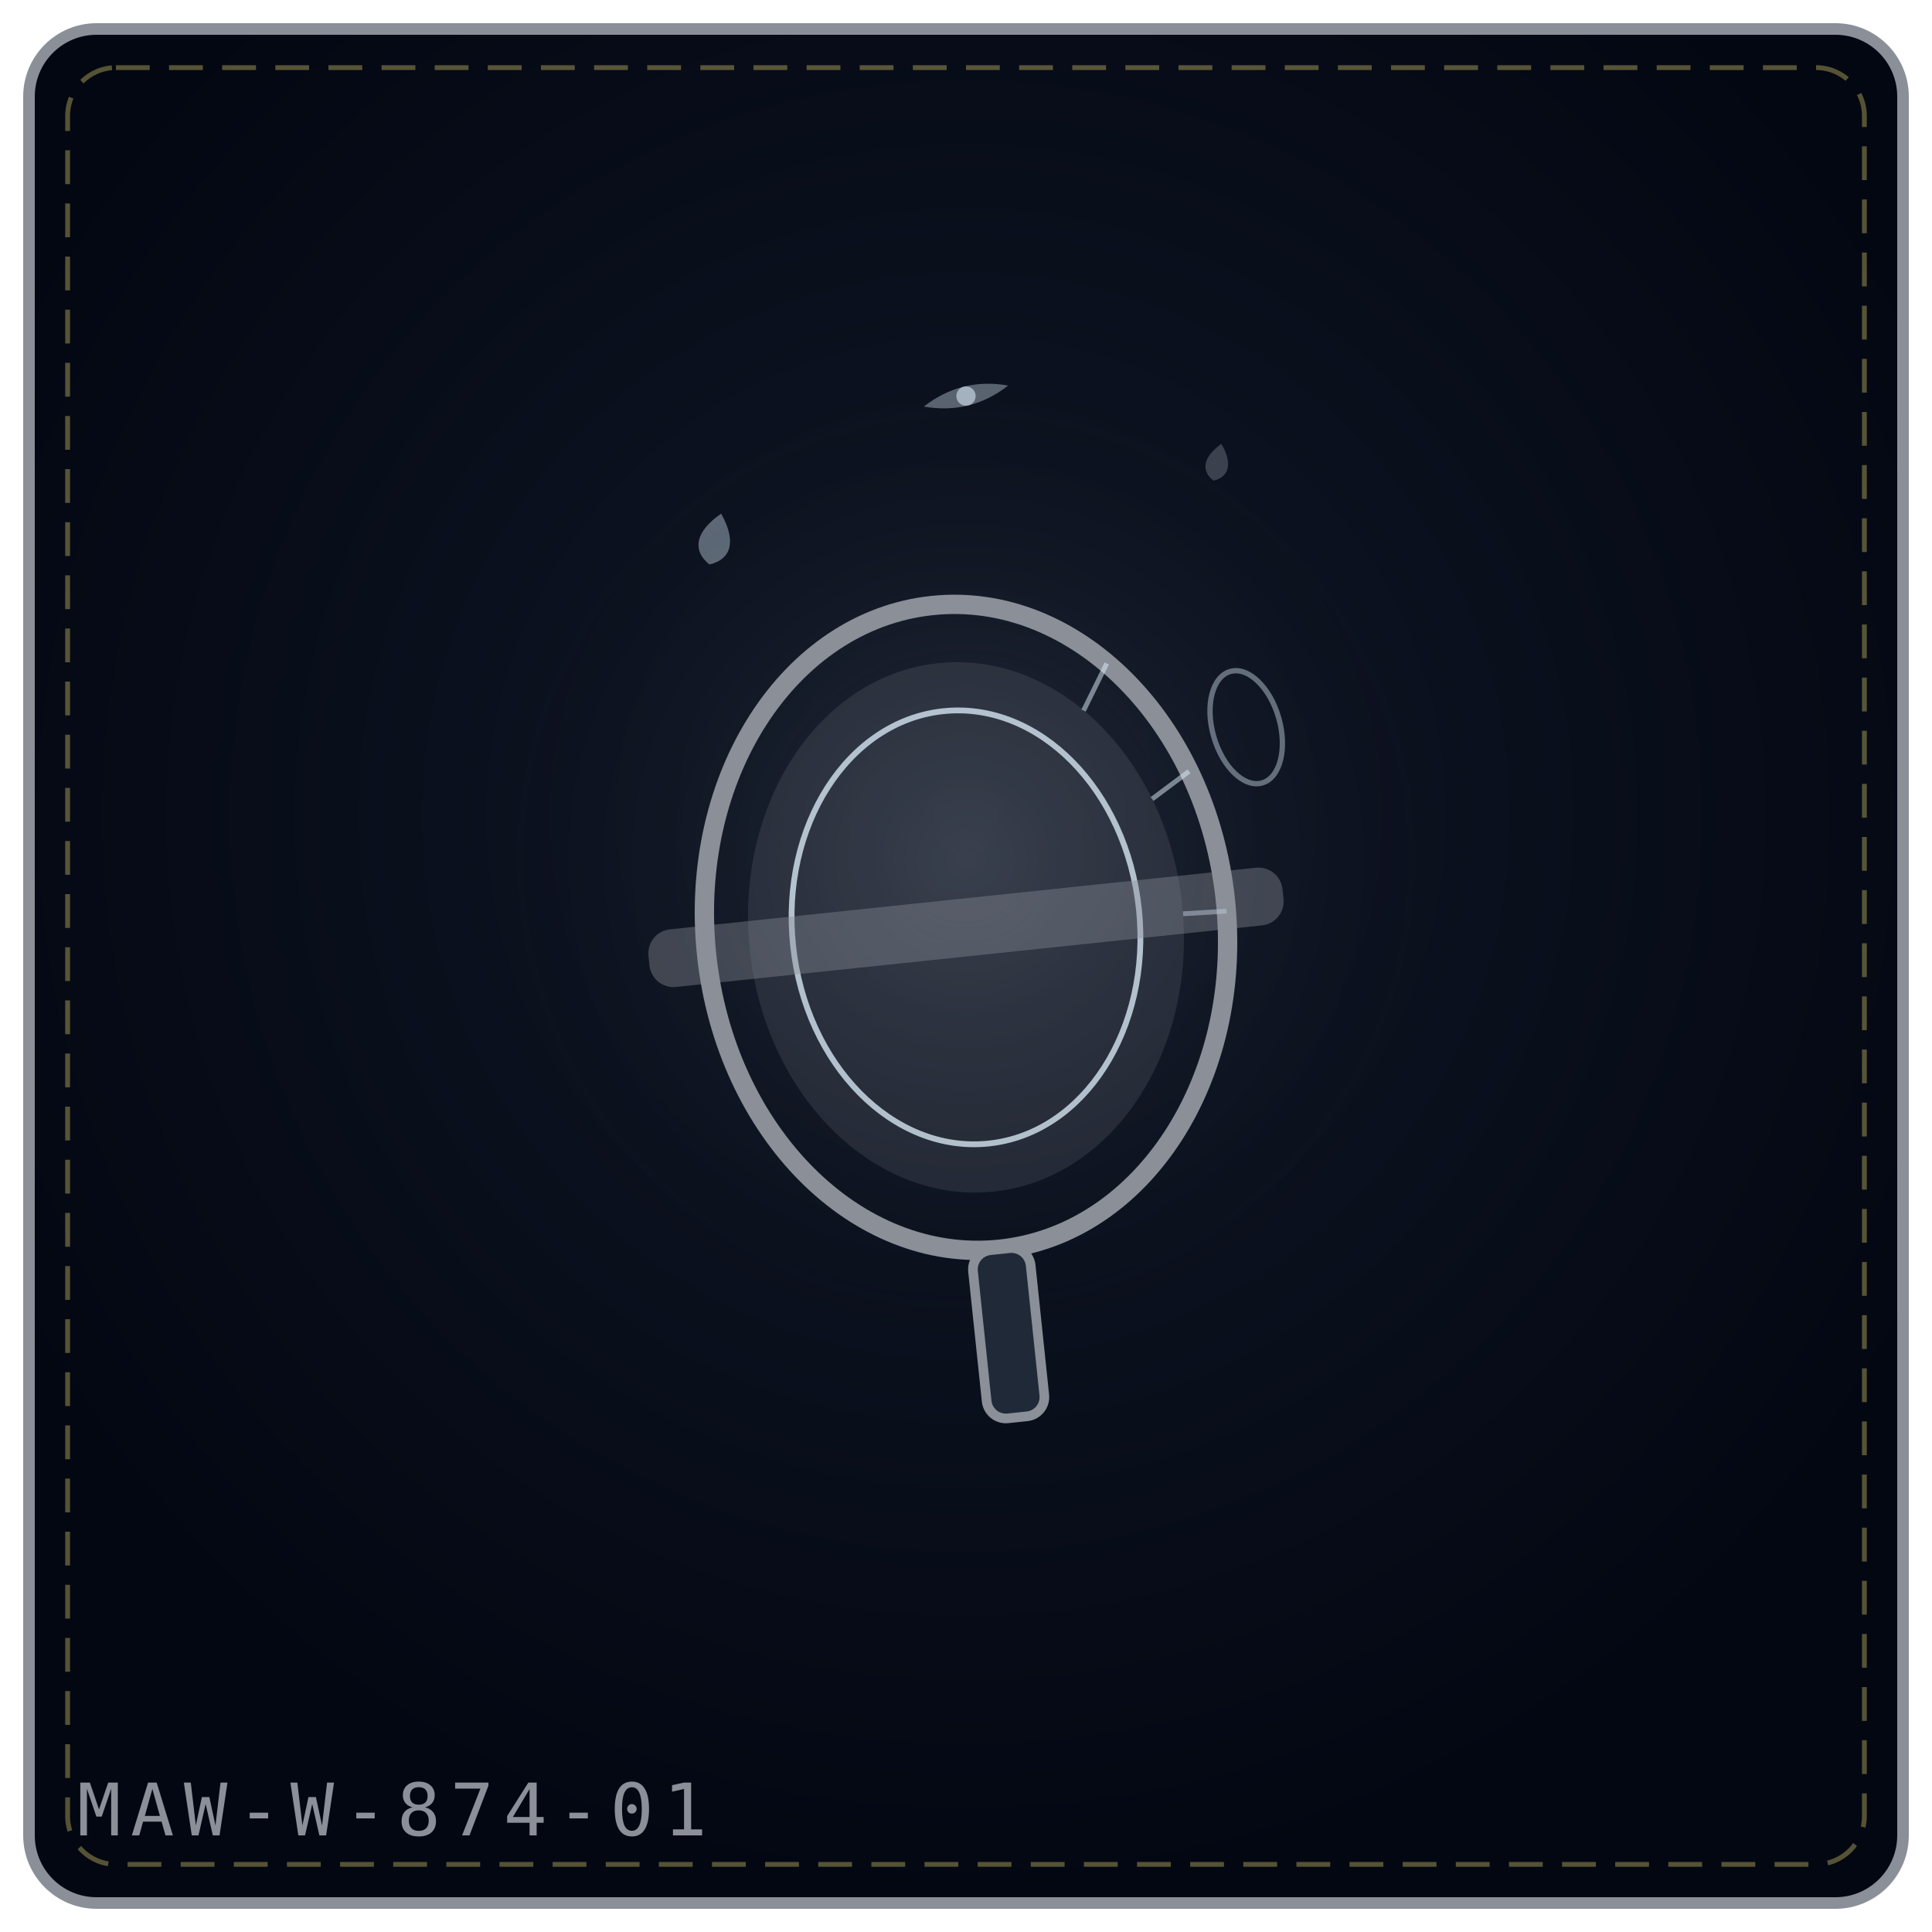
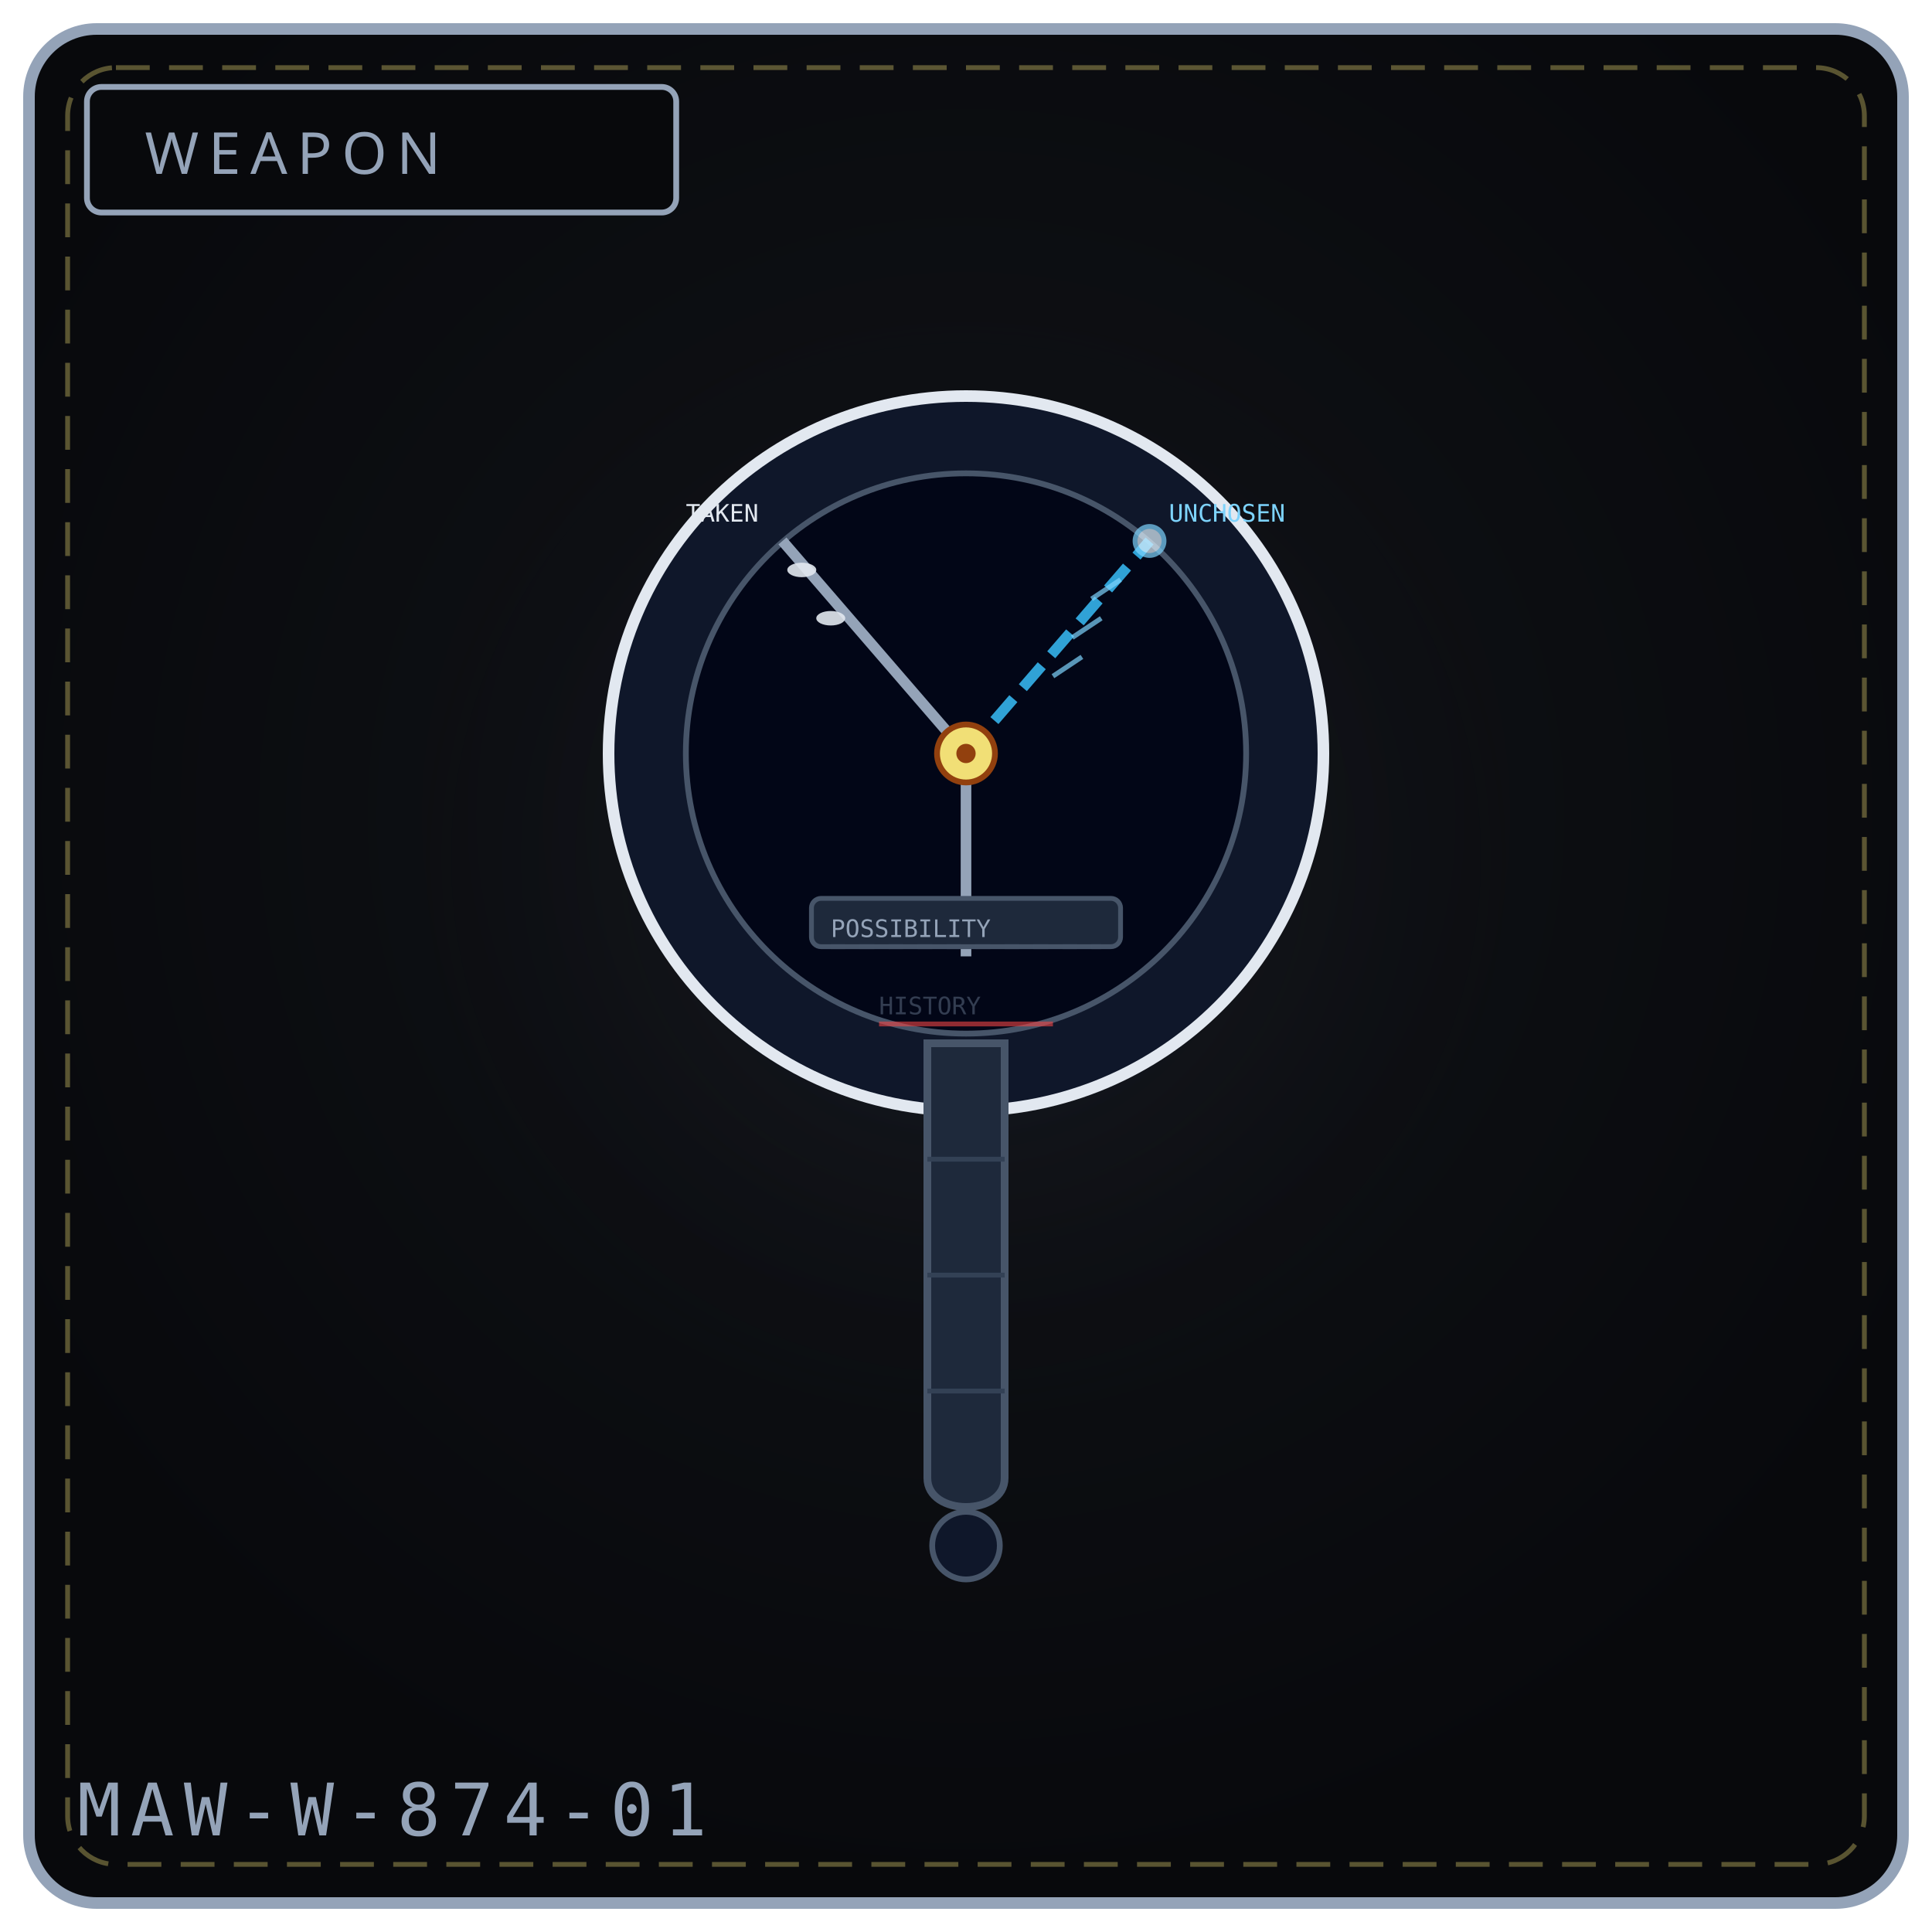
<svg xmlns="http://www.w3.org/2000/svg" viewBox="0 0 400 400" width="100%" height="100%" role="img" aria-label="BRIDGE OF THE UNCHOSEN LENS">
  <defs>
-     <radialGradient id="bg622d5b" cx="50%" cy="42%" r="58%">
-       <stop offset="0%" stop-color="#111827" />
-       <stop offset="100%" stop-color="#030712" />
+     <radialGradient id="bg874" cx="50%" cy="42%" r="58%">
+       <stop offset="0%" stop-color="#111318" />
+       <stop offset="100%" stop-color="#08090c" />
    </radialGradient>
-     <radialGradient id="gl622d5b" cx="50%" cy="46%" r="42%">
-       <stop offset="0%" stop-color="#8a8f98" stop-opacity=".2" />
+     <radialGradient id="gl874" cx="50%" cy="46%" r="50%">
+       <stop offset="0%" stop-color="#475569" stop-opacity=".20" />
      <stop offset="100%" stop-color="#000" stop-opacity="0" />
    </radialGradient>
  </defs>
-   <rect x="6" y="6" width="388" height="388" rx="14" fill="url(#bg622d5b)" stroke="#8a8f98" stroke-width="2.4" />
+   <rect x="6" y="6" width="388" height="388" rx="14" fill="url(#bg874)" stroke="#94a3b8" stroke-width="2.4" />
  <rect x="14" y="14" width="372" height="372" rx="10" fill="none" stroke="#f1df76" stroke-width="1" stroke-dasharray="7 4" opacity=".35" />
-   <circle cx="200" cy="188" r="128" fill="url(#gl622d5b)" />
-   <g transform="rotate(-6 200.0 192.0)">
-     <ellipse cx="200.0" cy="192.0" rx="54.0" ry="67.0" fill="none" stroke="#8a8f98" stroke-width="4" />
-     <ellipse cx="200.0" cy="192.0" rx="45.0" ry="55.0" fill="#8a8f98" fill-opacity=".18" />
-     <ellipse cx="200.0" cy="192.0" rx="36.0" ry="45.0" fill="none" stroke="#e0f2fe" stroke-width="1.2" opacity=".75" />
-     <path d="M234.7 140.7 L228.9 149.9" stroke="#e0f2fe" stroke-width="1" opacity=".5" />
-     <path d="M249.3 164.7 L241.1 169.6" stroke="#e0f2fe" stroke-width="1" opacity=".5" />
-     <path d="M254.0 194.3 L245.0 193.9" stroke="#e0f2fe" stroke-width="1" opacity=".5" />
-     <rect x="134.0" y="186.0" width="132.0" height="12" rx="5" fill="#8a8f98" fill-opacity=".4" />
-     <rect x="194.0" y="259.0" width="12" height="35.0" rx="4" fill="#1f2937" stroke="#8a8f98" stroke-width="2" />
+   <circle cx="200" cy="188" r="132" fill="url(#gl874)" />
+   <rect x="18" y="18" width="122" height="26" rx="3" fill="#08090c" stroke="#94a3b8" stroke-width="1.2" />
+   <text x="30" y="36" fill="#94a3b8" font-family="Impact, Arial Black, sans-serif" font-size="12" letter-spacing="2">WEAPON</text>
+   <circle cx="200" cy="156" r="74" fill="#0f172a" stroke="#e2e8f0" stroke-width="2.4" />
+   <circle cx="200" cy="156" r="58" fill="#020617" stroke="#475569" stroke-width="1.2" />
+   <path d="M200 198 L 200 156 L 162 112" fill="none" stroke="#94a3b8" stroke-width="2.2" />
+   <path d="M200 156 L 238 112" fill="none" stroke="#38bdf8" stroke-width="2.2" stroke-dasharray="6 3" opacity=".85" />
+   <g stroke="#7dd3fc" stroke-width="1" opacity=".7">
+     <path d="M218 140 L 224 136" />
+     <path d="M222 132 L 228 128" />
+     <path d="M226 124 L 232 120" />
+     <circle cx="238" cy="112" r="3" fill="#e0f2fe" stroke="#7dd3fc" stroke-width="1" />
  </g>
-   <g transform="rotate(-16 258.0 136.0)">
-     <ellipse cx="254.0" cy="150.0" rx="7" ry="12" fill="none" stroke="#e0f2fe" stroke-width="1.1" opacity=".4" />
+   <g fill="#e2e8f0" opacity=".9">
+     <ellipse cx="172" cy="128" rx="3" ry="1.5" />
+     <ellipse cx="166" cy="118" rx="3" ry="1.5" />
  </g>
-   <g transform="rotate(13 148.0 112.0)" opacity=".9">
-     <path d="M148.0 106.2 C152.3 110.9, 152.3 114.9, 148.0 117.0 C143.7 114.9, 143.7 110.9, 148.0 106.2 Z" fill="#e0f2fe" opacity=".42" />
-   </g>
-   <g transform="rotate(12 252.0 96.0)" opacity=".9">
-     <path d="M252.0 91.8 C255.1 95.2, 255.1 98.1, 252.0 99.6 C248.9 98.1, 248.9 95.2, 252.0 91.8 Z" fill="#8a8f98" opacity=".42" />
-   </g>
-   <g transform="rotate(-14 200.0 82.0)" opacity=".9">
-     <path d="M191.0 82.0 Q200.0 78.0 209.0 82.0 Q200.0 86.0 191.0 82.0 Z" fill="#e0f2fe" opacity=".4" />
-     <circle cx="200.0" cy="82.0" r="2.0" fill="#e0f2fe" opacity=".65" />
-   </g>
-   <text x="16" y="380" font-family="monospace" font-size="15" letter-spacing="2" fill="#8a8f98">MAW-W-874-01</text>
+   <text x="142" y="108" fill="#e2e8f0" font-family="monospace" font-size="5">TAKEN</text>
+   <text x="242" y="108" fill="#7dd3fc" font-family="monospace" font-size="5">UNCHOSEN</text>
+   <circle cx="200" cy="156" r="6" fill="#f1df76" stroke="#92400e" stroke-width="1.2" />
+   <circle cx="200" cy="156" r="2" fill="#92400e" />
+   <rect x="168" y="186" width="64" height="10" rx="2" fill="#1e293b" stroke="#475569" stroke-width="1" />
+   <text x="172" y="194" fill="#94a3b8" font-family="monospace" font-size="5">POSSIBILITY</text>
+   <path d="M172 196 L 228 196" stroke="#475569" stroke-width="1" opacity=".5" stroke-dasharray="3 3" />
+   <text x="182" y="210" fill="#64748b" font-family="monospace" font-size="5" opacity=".5">HISTORY</text>
+   <path d="M182 212 L 218 212" stroke="#ef4444" stroke-width="1" opacity=".6" />
+   <path d="M192 216 L 192 306 C 192 314, 208 314, 208 306 L 208 216 Z" fill="#1e293b" stroke="#475569" stroke-width="1.6" />
+   <path d="M192 240 L 208 240 M192 264 L 208 264 M192 288 L 208 288" stroke="#334155" stroke-width="1" />
+   <circle cx="200" cy="320" r="7" fill="#0f172a" stroke="#475569" stroke-width="1.2" />
+   <text x="16" y="380" font-family="monospace" font-size="15" letter-spacing="2" fill="#94a3b8">MAW-W-874-01</text>
</svg>
